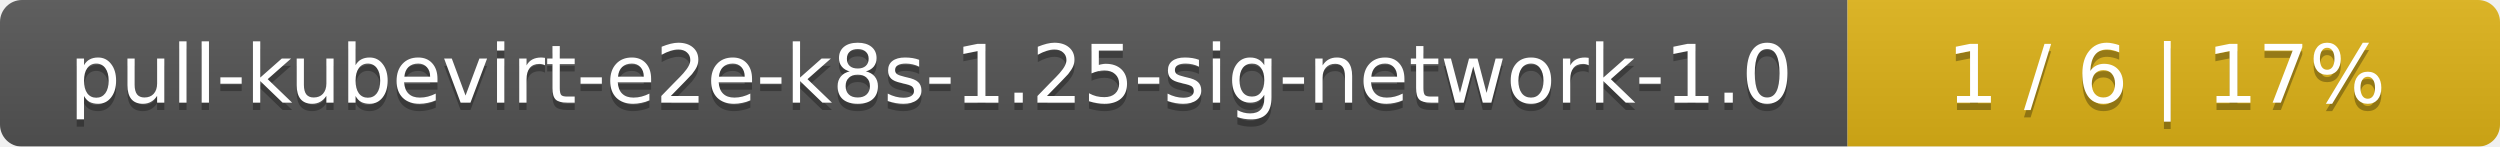
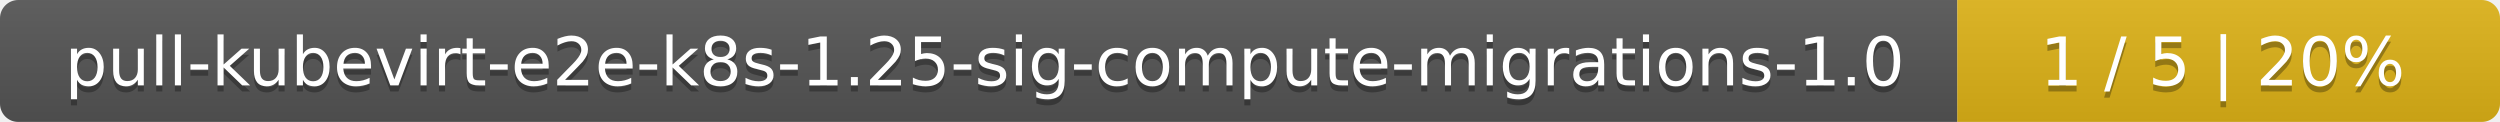
- <svg xmlns="http://www.w3.org/2000/svg" width="341" height="20">
+ <svg xmlns="http://www.w3.org/2000/svg" width="410" height="20">
  <linearGradient id="smooth" x2="0" y2="100%">
    <stop offset="0" stop-color="#bbb" stop-opacity=".1" />
    <stop offset="1" stop-opacity=".1" />
  </linearGradient>
  <mask id="round">
-     <rect width="341" height="20" rx="3" fill="#fff" />
+     <rect width="410" height="20" rx="3" fill="#fff" />
  </mask>
  <g mask="url(#round)">
-     <rect width="252" height="20" fill="#555" />
-     <rect x="252" width="89" height="20" fill="#dfb317" />
-     <rect width="341" height="20" fill="url(#smooth)" />
+     <rect width="321" height="20" fill="#555" />
+     <rect x="321" width="89" height="20" fill="#dfb317" />
+     <rect width="410" height="20" fill="url(#smooth)" />
  </g>
  <g fill="#fff" text-anchor="middle" font-family="DejaVu Sans,Verdana,Geneva,sans-serif" font-size="11">
-     <text x="127" y="15" fill="#010101" fill-opacity=".3">pull-kubevirt-e2e-k8s-1.25-sig-network-1.0</text>
-     <text x="127" y="14">pull-kubevirt-e2e-k8s-1.25-sig-network-1.0</text>
-     <text x="295.5" y="15" fill="#010101" fill-opacity=".3">1 / 6    |    17%</text>
-     <text x="295.5" y="14">1 / 6    |    17%</text>
+     <text x="161.5" y="15" fill="#010101" fill-opacity=".3">pull-kubevirt-e2e-k8s-1.25-sig-compute-migrations-1.0</text>
+     <text x="161.5" y="14">pull-kubevirt-e2e-k8s-1.25-sig-compute-migrations-1.0</text>
+     <text x="364.5" y="15" fill="#010101" fill-opacity=".3">1 / 5    |    20%</text>
+     <text x="364.5" y="14">1 / 5    |    20%</text>
  </g>
</svg>
